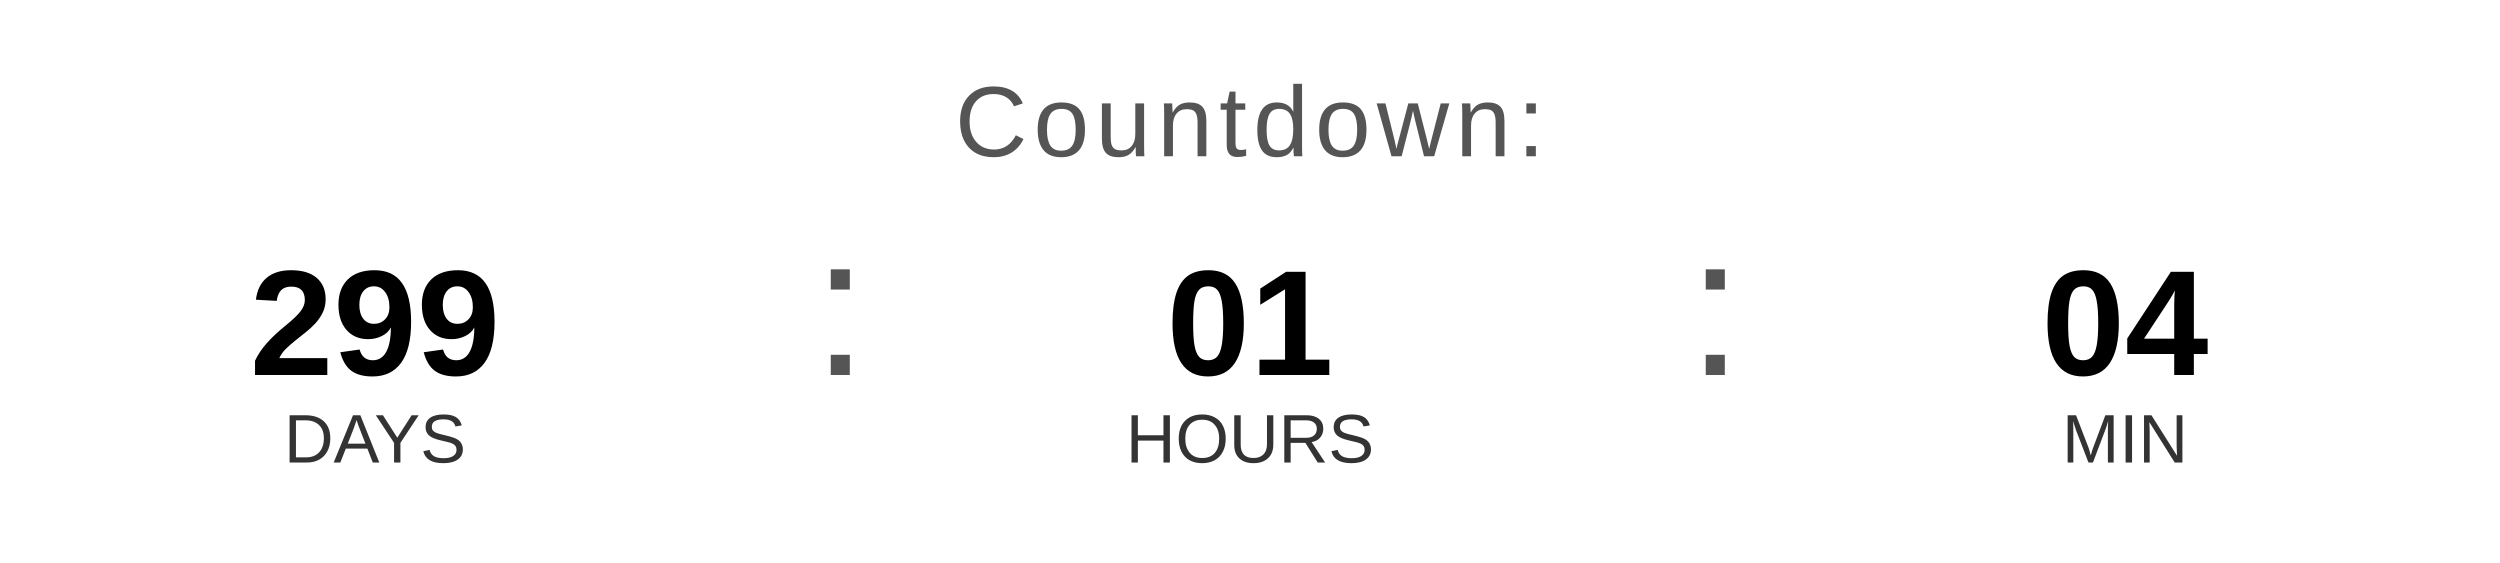
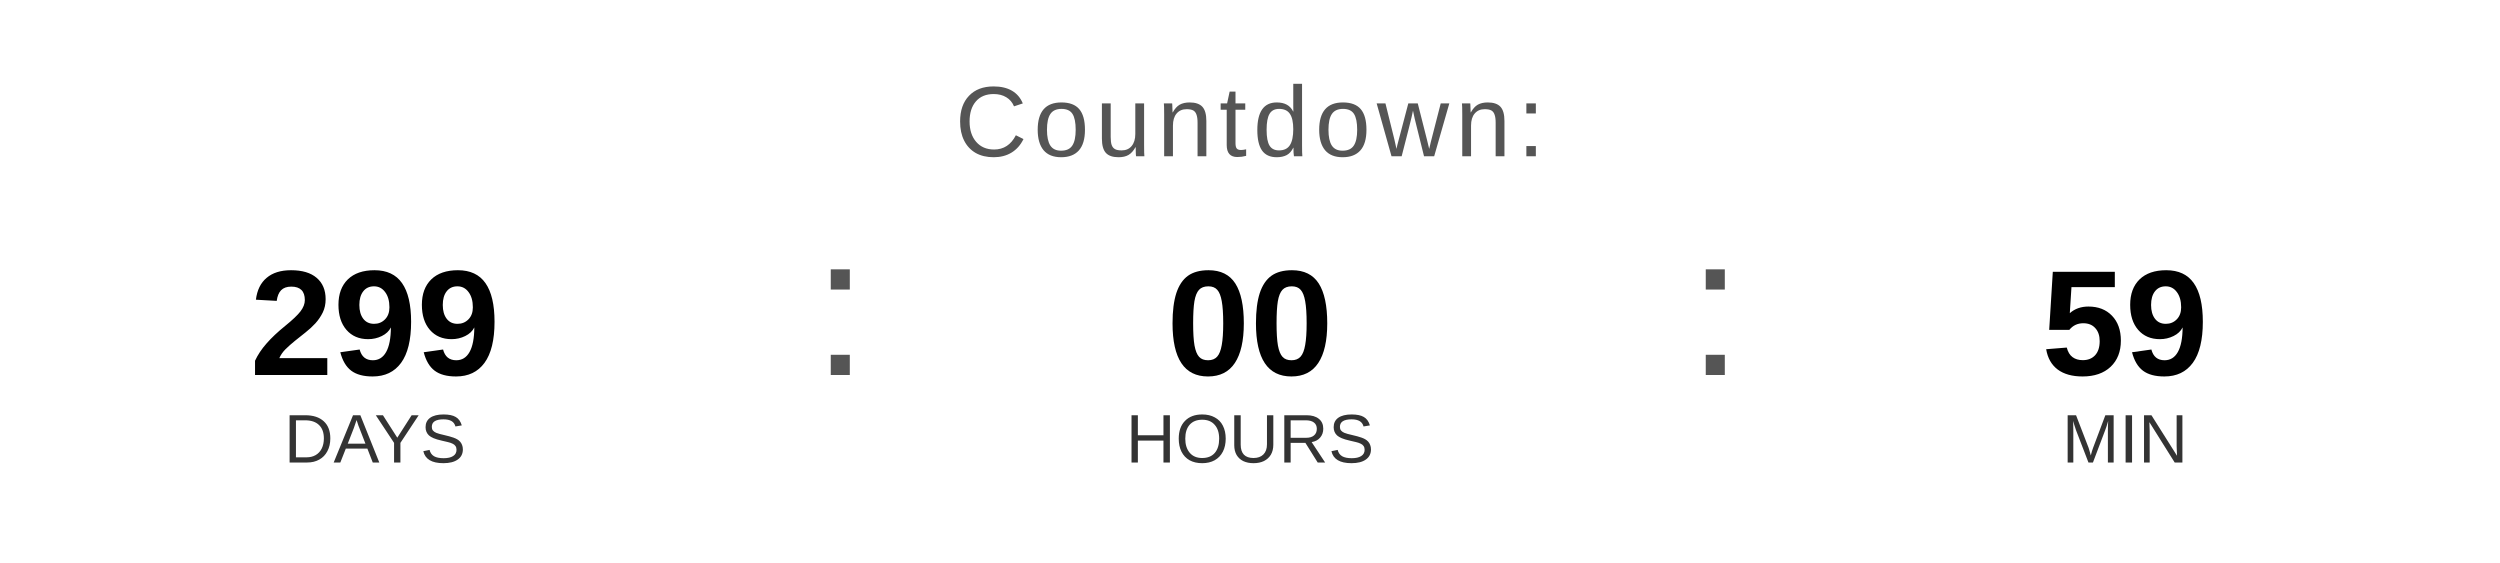
<svg xmlns="http://www.w3.org/2000/svg" width="400" height="90" viewBox="0 0 400 90">
  <text x="200" y="25" font-family="Arial, Helvetica, sans-serif" font-size="16" fill="#555555" text-anchor="middle" letter-spacing="1">
    Countdown:
  </text>
  <text x="60" y="60" font-family="Arial, Helvetica, sans-serif" font-size="24" font-weight="bold" fill="#000000" text-anchor="middle">299</text>
  <text x="60" y="74" font-family="Arial, Helvetica, sans-serif" font-size="11" fill="#333333" text-anchor="middle">DAYS</text>
  <text x="130" y="60" font-family="Arial, sans-serif" font-size="32" fill="#555555">:</text>
-   <text x="200" y="60" font-family="Arial, Helvetica, sans-serif" font-size="24" font-weight="bold" fill="#000000" text-anchor="middle">01</text>
+   <text x="200" y="60" font-family="Arial, Helvetica, sans-serif" font-size="24" font-weight="bold" fill="#000000" text-anchor="middle">00</text>
  <text x="200" y="74" font-family="Arial, Helvetica, sans-serif" font-size="11" fill="#333333" text-anchor="middle">HOURS</text>
  <text x="270" y="60" font-family="Arial, sans-serif" font-size="32" fill="#555555">:</text>
-   <text x="340" y="60" font-family="Arial, Helvetica, sans-serif" font-size="24" font-weight="bold" fill="#000000" text-anchor="middle">04</text>
+   <text x="340" y="60" font-family="Arial, Helvetica, sans-serif" font-size="24" font-weight="bold" fill="#000000" text-anchor="middle">59</text>
  <text x="340" y="74" font-family="Arial, Helvetica, sans-serif" font-size="11" fill="#333333" text-anchor="middle">MIN</text>
</svg>
